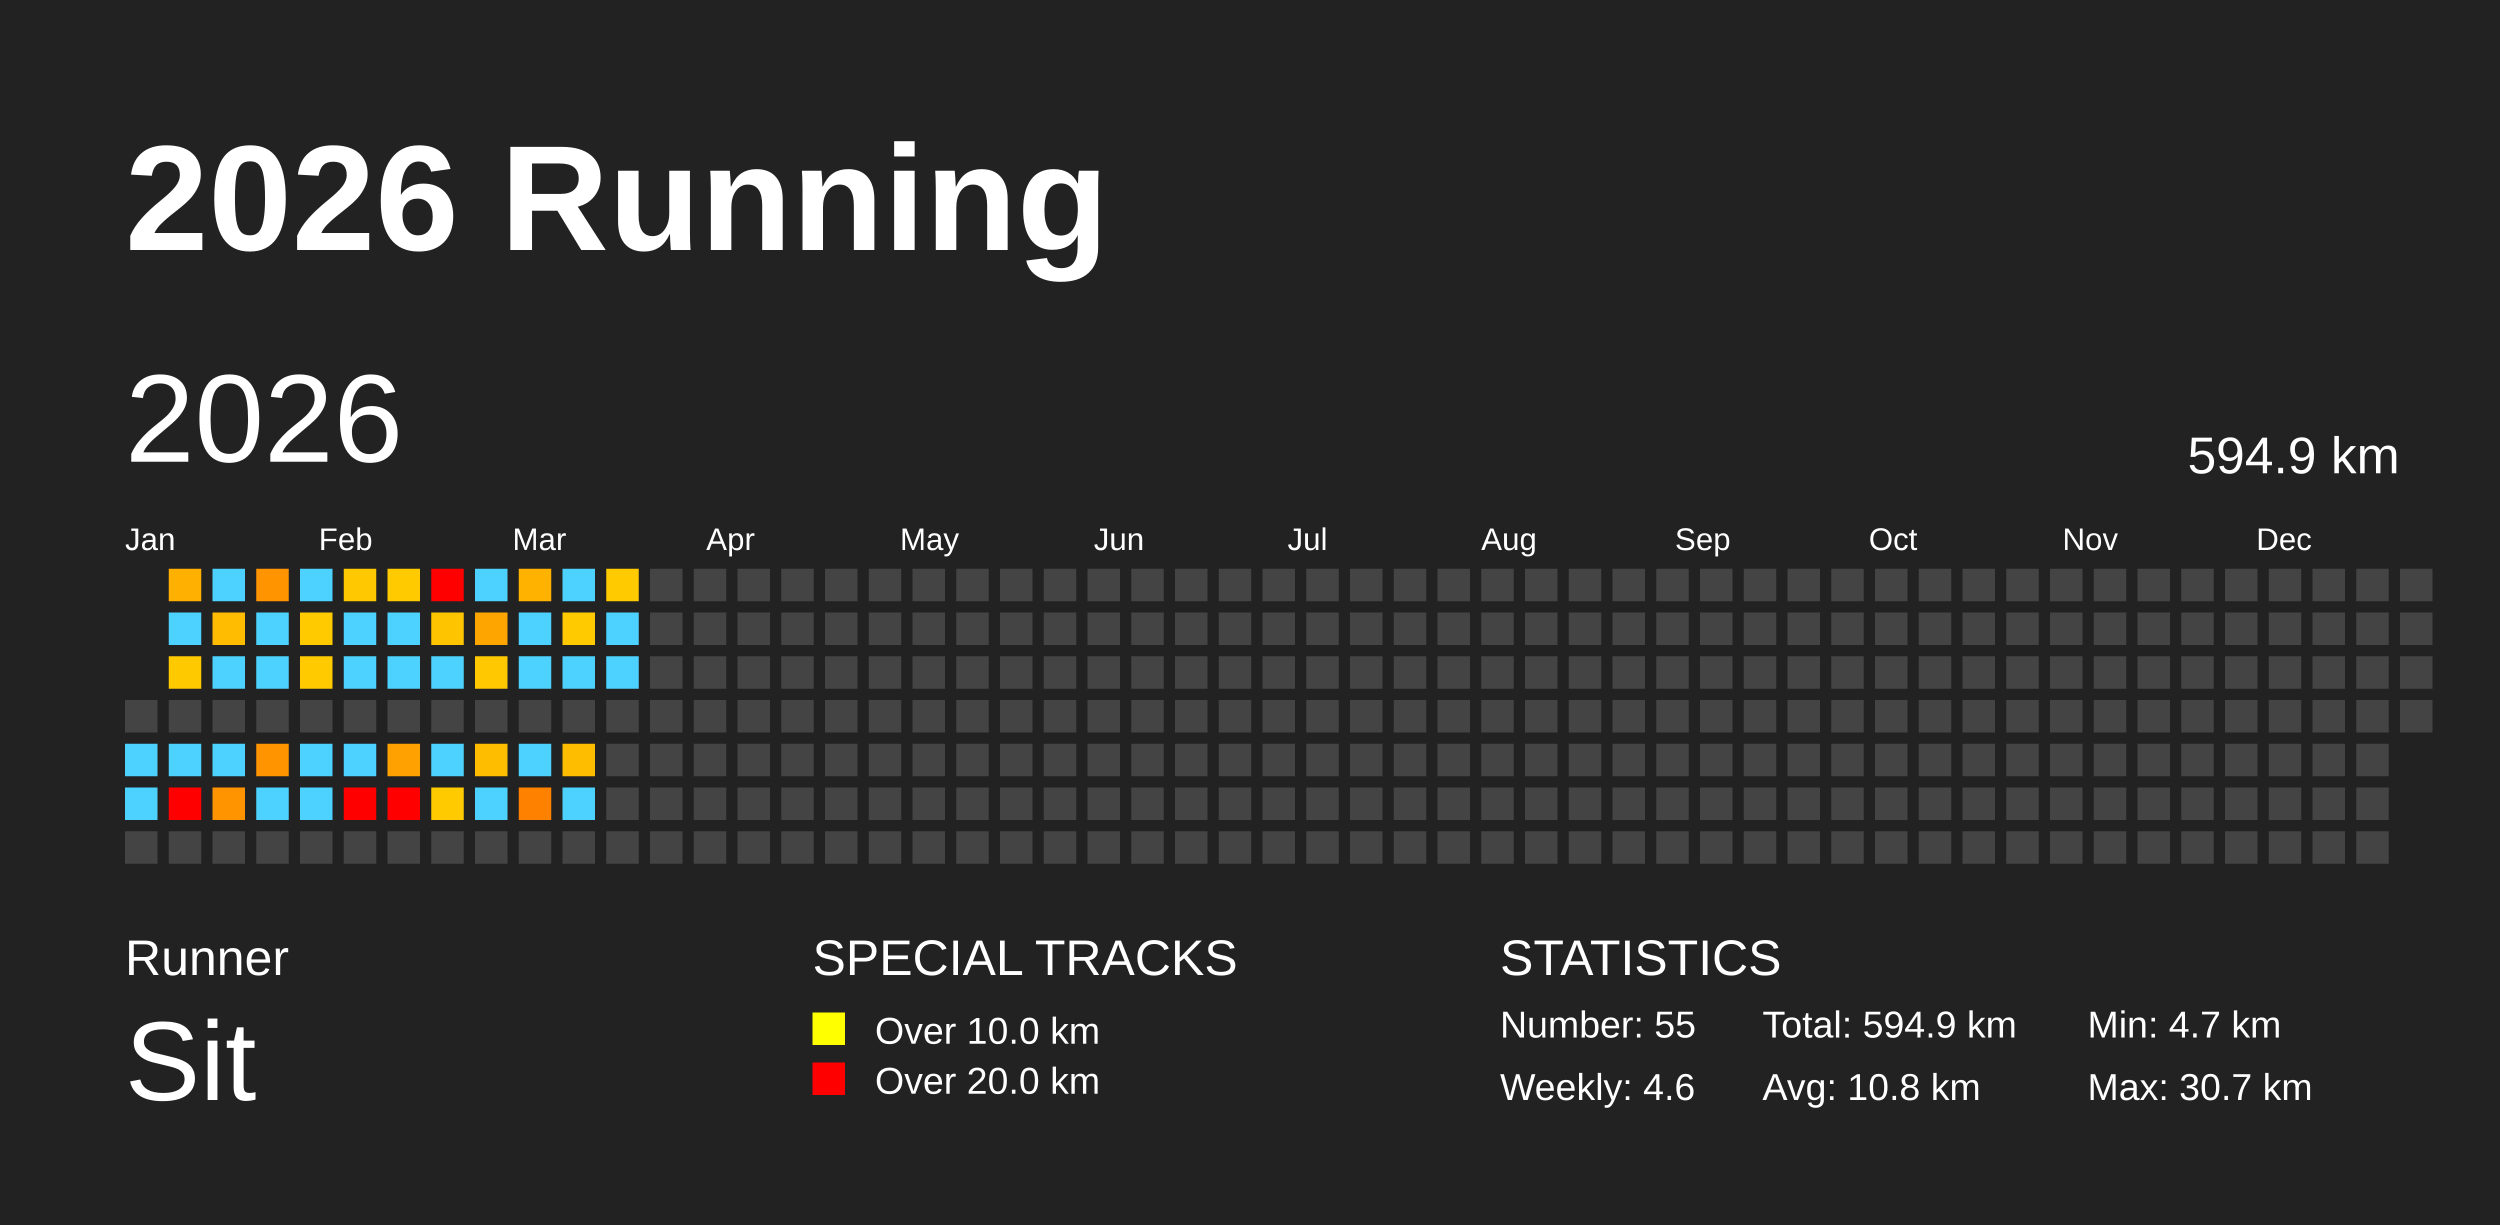
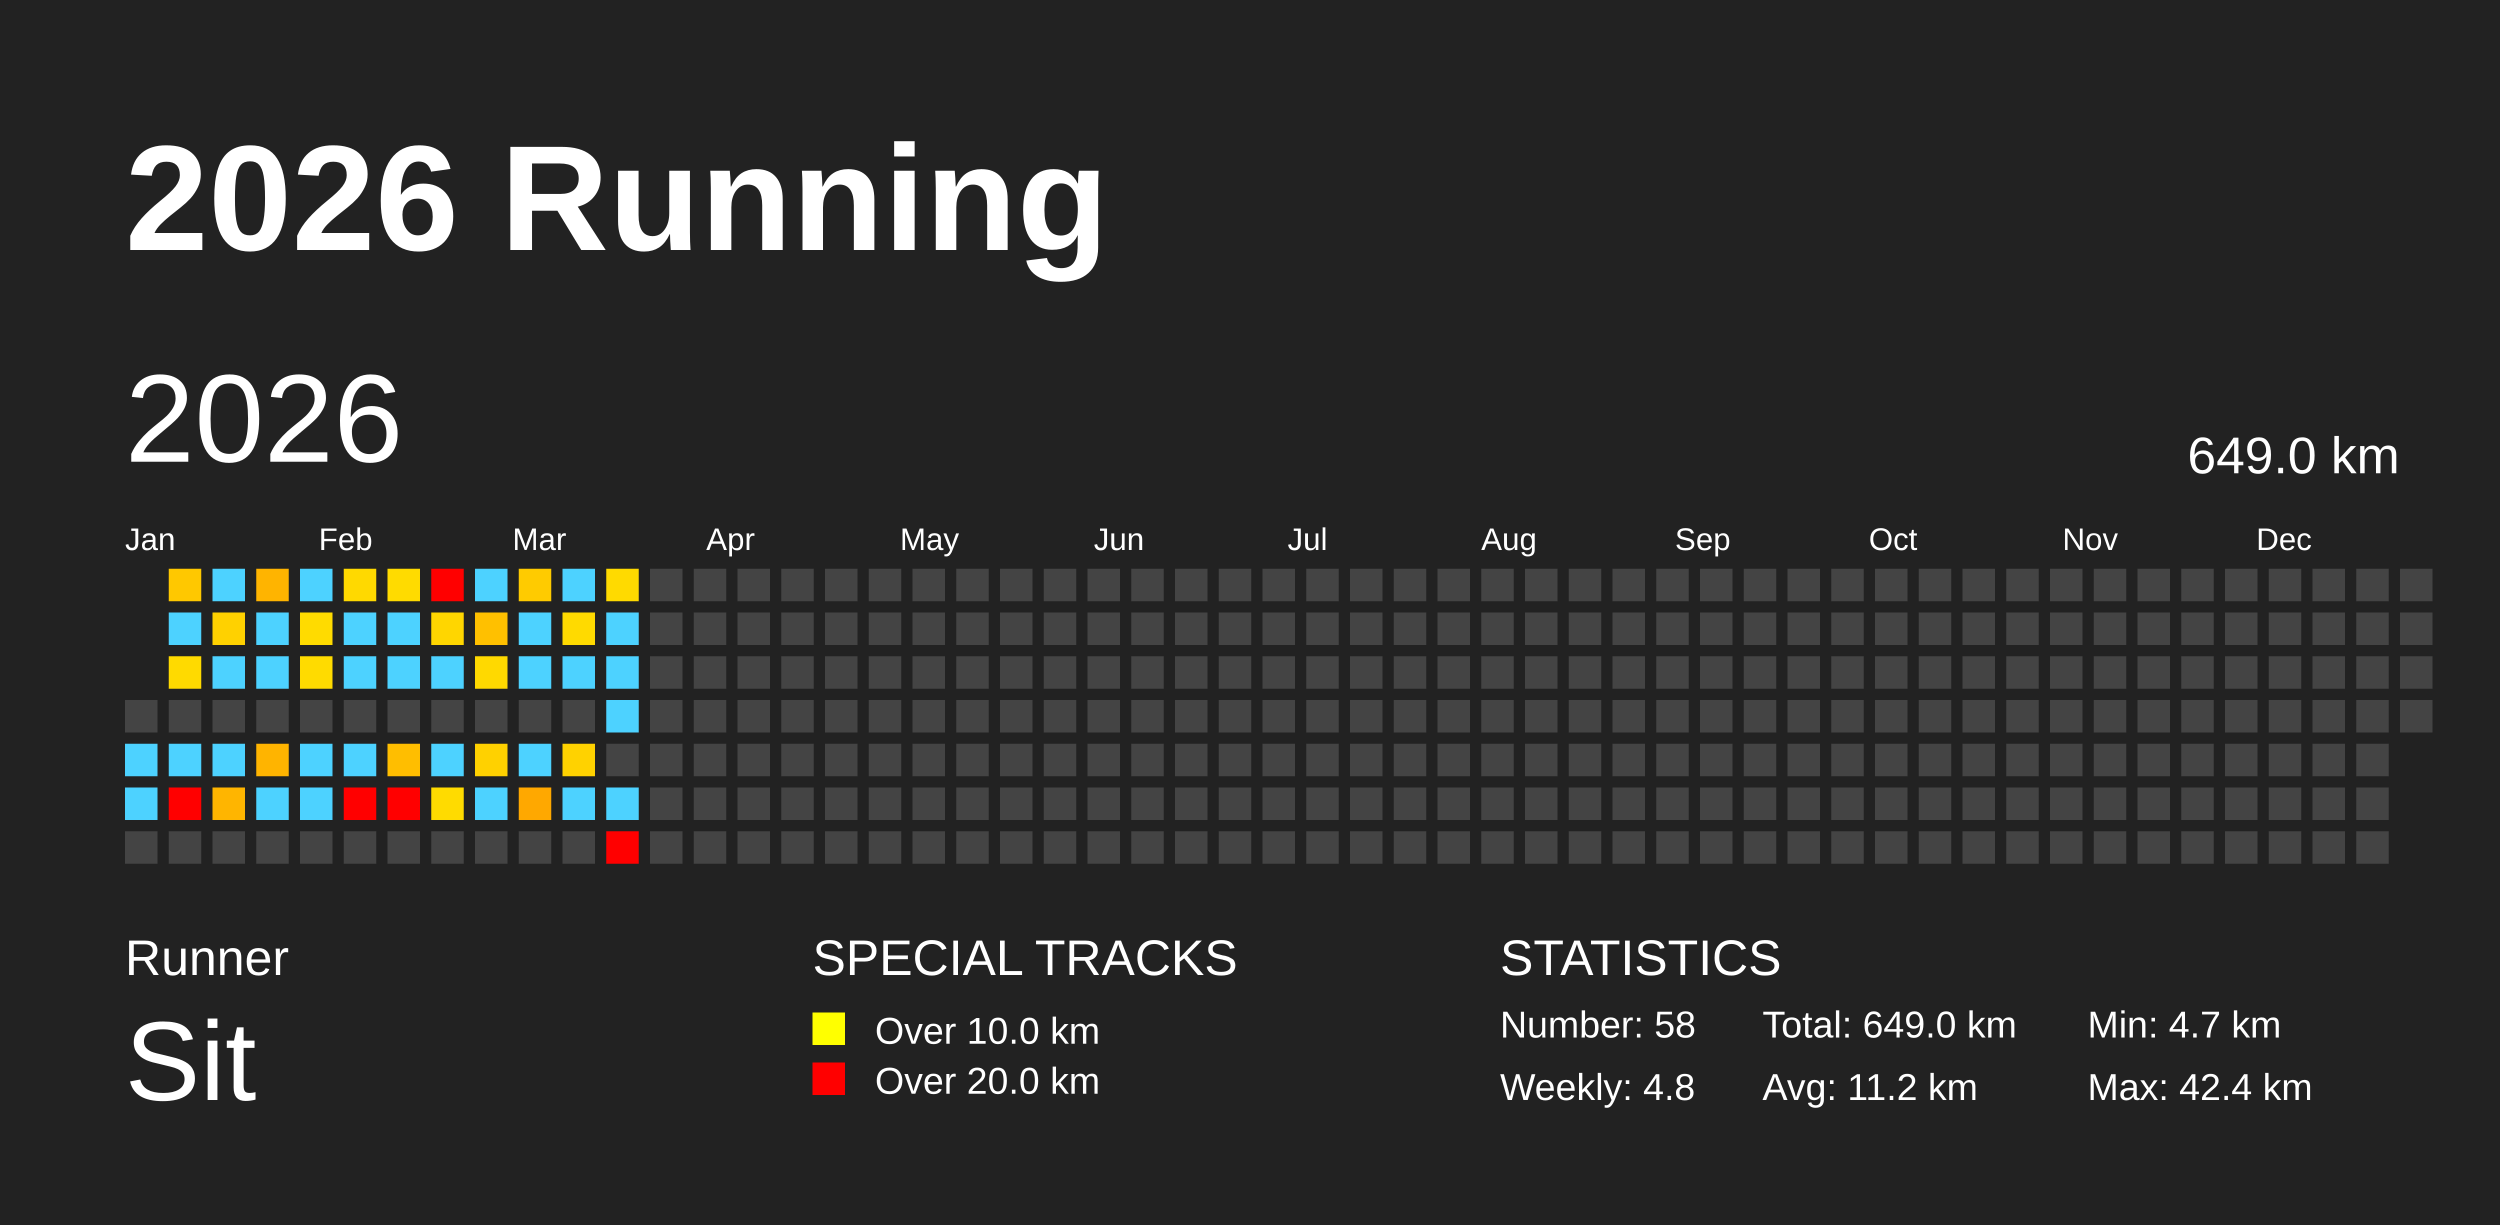
<svg xmlns="http://www.w3.org/2000/svg" baseProfile="full" height="98mm" version="1.1" viewBox="0,0,200,98" width="200mm">
  <defs />
  <rect fill="#222222" height="98" width="200" x="0" y="0" />
  <text fill="#FFFFFF" style="font-size:12px; font-family:Arial; font-weight:bold;" x="10" y="20">2026 Running</text>
  <text fill="#FFFFFF" style="font-size:4px; font-family:Arial" x="10" y="78">Runner</text>
  <text fill="#FFFFFF" style="font-size:9px; font-family:Arial" x="10" y="88">Sit</text>
  <text fill="#FFFFFF" style="font-size:4px; font-family:Arial" x="65" y="78">SPECIAL TRACKS</text>
  <rect fill="yellow" height="2.6" width="2.6" x="65" y="81" />
  <text fill="#FFFFFF" style="font-size:3px; font-family:Arial" x="70" y="83.5">Over 10.0 km</text>
  <rect fill="red" height="2.6" width="2.6" x="65" y="85" />
  <text fill="#FFFFFF" style="font-size:3px; font-family:Arial" x="70" y="87.5">Over 20.0 km</text>
  <text fill="#FFFFFF" style="font-size:4px; font-family:Arial" x="120" y="78">STATISTICS</text>
-   <text fill="#FFFFFF" style="font-size:3px; font-family:Arial" x="120" y="83">Number: 55</text>
-   <text fill="#FFFFFF" style="font-size:3px; font-family:Arial" x="120" y="88">Weekly: 4.6</text>
-   <text fill="#FFFFFF" style="font-size:3px; font-family:Arial" x="141" y="83">Total: 594.9 km</text>
-   <text fill="#FFFFFF" style="font-size:3px; font-family:Arial" x="141" y="88">Avg: 10.8 km</text>
+   <text fill="#FFFFFF" style="font-size:3px; font-family:Arial" x="120" y="83">Number: 58</text>
+   <text fill="#FFFFFF" style="font-size:3px; font-family:Arial" x="120" y="88">Weekly: 4.8</text>
+   <text fill="#FFFFFF" style="font-size:3px; font-family:Arial" x="141" y="83">Total: 649.0 km</text>
+   <text fill="#FFFFFF" style="font-size:3px; font-family:Arial" x="141" y="88">Avg: 11.2 km</text>
  <text fill="#FFFFFF" style="font-size:3px; font-family:Arial" x="167" y="83">Min: 4.7 km</text>
-   <text fill="#FFFFFF" style="font-size:3px; font-family:Arial" x="167" y="88">Max: 30.7 km</text>
+   <text fill="#FFFFFF" style="font-size:3px; font-family:Arial" x="167" y="88">Max: 42.4 km</text>
  <text dominant-baseline="hanging" fill="#FFFFFF" style="font-size:10.0px; font-family:Arial;" x="10" y="30">2026</text>
-   <text dominant-baseline="hanging" fill="#FFFFFF" style="font-size:4.125px; font-family:Arial;" x="175" y="35">594.9 km</text>
+   <text dominant-baseline="hanging" fill="#FFFFFF" style="font-size:4.125px; font-family:Arial;" x="175" y="35">649.0 km</text>
  <text fill="#FFFFFF" style="font-size:2.5px; font-family:Arial" x="10.0" y="44">Jan</text>
  <text fill="#FFFFFF" style="font-size:2.5px; font-family:Arial" x="25.5" y="44">Feb</text>
  <text fill="#FFFFFF" style="font-size:2.5px; font-family:Arial" x="41.0" y="44">Mar</text>
  <text fill="#FFFFFF" style="font-size:2.5px; font-family:Arial" x="56.5" y="44">Apr</text>
  <text fill="#FFFFFF" style="font-size:2.5px; font-family:Arial" x="72.0" y="44">May</text>
  <text fill="#FFFFFF" style="font-size:2.5px; font-family:Arial" x="87.5" y="44">Jun</text>
  <text fill="#FFFFFF" style="font-size:2.5px; font-family:Arial" x="103.0" y="44">Jul</text>
  <text fill="#FFFFFF" style="font-size:2.5px; font-family:Arial" x="118.5" y="44">Aug</text>
  <text fill="#FFFFFF" style="font-size:2.5px; font-family:Arial" x="134.0" y="44">Sep</text>
  <text fill="#FFFFFF" style="font-size:2.5px; font-family:Arial" x="149.5" y="44">Oct</text>
  <text fill="#FFFFFF" style="font-size:2.5px; font-family:Arial" x="165.0" y="44">Nov</text>
  <text fill="#FFFFFF" style="font-size:2.5px; font-family:Arial" x="180.5" y="44">Dec</text>
  <rect fill="#444444" height="2.6" width="2.6" x="10.0" y="56.0" />
  <rect fill="#4dd2ff" height="2.6" width="2.6" x="10.0" y="59.5" />
  <rect fill="#4dd2ff" height="2.6" width="2.6" x="10.0" y="63.0" />
  <rect fill="#444444" height="2.6" width="2.6" x="10.0" y="66.5" />
-   <rect fill="#ffb000" height="2.6" width="2.6" x="13.5" y="45.5" />
+   <rect fill="#ffc800" height="2.6" width="2.6" x="13.5" y="45.5" />
  <rect fill="#4dd2ff" height="2.6" width="2.6" x="13.5" y="49.0" />
-   <rect fill="#ffc900" height="2.6" width="2.6" x="13.5" y="52.5" />
+   <rect fill="#ffda00" height="2.6" width="2.6" x="13.5" y="52.5" />
  <rect fill="#444444" height="2.6" width="2.6" x="13.5" y="56.0" />
  <rect fill="#4dd2ff" height="2.6" width="2.6" x="13.5" y="59.5" />
  <rect fill="red" height="2.6" width="2.6" x="13.5" y="63.0" />
  <rect fill="#444444" height="2.6" width="2.6" x="13.5" y="66.5" />
  <rect fill="#4dd2ff" height="2.6" width="2.6" x="17.0" y="45.5" />
-   <rect fill="#ffbc00" height="2.6" width="2.6" x="17.0" y="49.0" />
+   <rect fill="#ffd100" height="2.6" width="2.6" x="17.0" y="49.0" />
  <rect fill="#4dd2ff" height="2.6" width="2.6" x="17.0" y="52.5" />
  <rect fill="#444444" height="2.6" width="2.6" x="17.0" y="56.0" />
  <rect fill="#4dd2ff" height="2.6" width="2.6" x="17.0" y="59.5" />
-   <rect fill="#ff9400" height="2.6" width="2.6" x="17.0" y="63.0" />
+   <rect fill="#ffb500" height="2.6" width="2.6" x="17.0" y="63.0" />
  <rect fill="#444444" height="2.6" width="2.6" x="17.0" y="66.5" />
-   <rect fill="#ff9300" height="2.6" width="2.6" x="20.5" y="45.5" />
+   <rect fill="#ffb400" height="2.6" width="2.6" x="20.5" y="45.5" />
  <rect fill="#4dd2ff" height="2.6" width="2.6" x="20.5" y="49.0" />
  <rect fill="#4dd2ff" height="2.6" width="2.6" x="20.5" y="52.5" />
  <rect fill="#444444" height="2.6" width="2.6" x="20.5" y="56.0" />
-   <rect fill="#ff9300" height="2.6" width="2.6" x="20.5" y="59.5" />
+   <rect fill="#ffb400" height="2.6" width="2.6" x="20.5" y="59.5" />
  <rect fill="#4dd2ff" height="2.6" width="2.6" x="20.5" y="63.0" />
  <rect fill="#444444" height="2.6" width="2.6" x="20.5" y="66.5" />
  <rect fill="#4dd2ff" height="2.6" width="2.6" x="24.0" y="45.5" />
-   <rect fill="#ffca00" height="2.6" width="2.6" x="24.0" y="49.0" />
-   <rect fill="#ffcb00" height="2.6" width="2.6" x="24.0" y="52.5" />
+   <rect fill="#ffdb00" height="2.6" width="2.6" x="24.0" y="49.0" />
+   <rect fill="#ffdb00" height="2.6" width="2.6" x="24.0" y="52.5" />
  <rect fill="#444444" height="2.6" width="2.6" x="24.0" y="56.0" />
  <rect fill="#4dd2ff" height="2.6" width="2.6" x="24.0" y="59.5" />
  <rect fill="#4dd2ff" height="2.6" width="2.6" x="24.0" y="63.0" />
  <rect fill="#444444" height="2.6" width="2.6" x="24.0" y="66.5" />
-   <rect fill="#ffc800" height="2.6" width="2.6" x="27.5" y="45.5" />
+   <rect fill="#ffd900" height="2.6" width="2.6" x="27.5" y="45.5" />
  <rect fill="#4dd2ff" height="2.6" width="2.6" x="27.5" y="49.0" />
  <rect fill="#4dd2ff" height="2.6" width="2.6" x="27.5" y="52.5" />
  <rect fill="#444444" height="2.6" width="2.6" x="27.5" y="56.0" />
  <rect fill="#4dd2ff" height="2.6" width="2.6" x="27.5" y="59.5" />
  <rect fill="red" height="2.6" width="2.6" x="27.5" y="63.0" />
  <rect fill="#444444" height="2.6" width="2.6" x="27.5" y="66.5" />
-   <rect fill="#ffcb00" height="2.6" width="2.6" x="31.0" y="45.5" />
+   <rect fill="#ffdb00" height="2.6" width="2.6" x="31.0" y="45.5" />
  <rect fill="#4dd2ff" height="2.6" width="2.6" x="31.0" y="49.0" />
  <rect fill="#4dd2ff" height="2.6" width="2.6" x="31.0" y="52.5" />
  <rect fill="#444444" height="2.6" width="2.6" x="31.0" y="56.0" />
-   <rect fill="#ffa100" height="2.6" width="2.6" x="31.0" y="59.5" />
+   <rect fill="#ffbe00" height="2.6" width="2.6" x="31.0" y="59.5" />
  <rect fill="red" height="2.6" width="2.6" x="31.0" y="63.0" />
  <rect fill="#444444" height="2.6" width="2.6" x="31.0" y="66.5" />
  <rect fill="red" height="2.6" width="2.6" x="34.5" y="45.5" />
-   <rect fill="#ffc400" height="2.6" width="2.6" x="34.5" y="49.0" />
+   <rect fill="#ffd600" height="2.6" width="2.6" x="34.5" y="49.0" />
  <rect fill="#4dd2ff" height="2.6" width="2.6" x="34.5" y="52.5" />
  <rect fill="#444444" height="2.6" width="2.6" x="34.5" y="56.0" />
  <rect fill="#4dd2ff" height="2.6" width="2.6" x="34.5" y="59.5" />
-   <rect fill="#ffcb00" height="2.6" width="2.6" x="34.5" y="63.0" />
+   <rect fill="#ffdb00" height="2.6" width="2.6" x="34.5" y="63.0" />
  <rect fill="#444444" height="2.6" width="2.6" x="34.5" y="66.5" />
  <rect fill="#4dd2ff" height="2.6" width="2.6" x="38.0" y="45.5" />
-   <rect fill="#ffa500" height="2.6" width="2.6" x="38.0" y="49.0" />
-   <rect fill="#ffc800" height="2.6" width="2.6" x="38.0" y="52.5" />
+   <rect fill="#ffc000" height="2.6" width="2.6" x="38.0" y="49.0" />
+   <rect fill="#ffd900" height="2.6" width="2.6" x="38.0" y="52.5" />
  <rect fill="#444444" height="2.6" width="2.6" x="38.0" y="56.0" />
-   <rect fill="#ffbd00" height="2.6" width="2.6" x="38.0" y="59.5" />
+   <rect fill="#ffd100" height="2.6" width="2.6" x="38.0" y="59.5" />
  <rect fill="#4dd2ff" height="2.6" width="2.6" x="38.0" y="63.0" />
  <rect fill="#444444" height="2.6" width="2.6" x="38.0" y="66.5" />
-   <rect fill="#ffb300" height="2.6" width="2.6" x="41.5" y="45.5" />
+   <rect fill="#ffcb00" height="2.6" width="2.6" x="41.5" y="45.5" />
  <rect fill="#4dd2ff" height="2.6" width="2.6" x="41.5" y="49.0" />
  <rect fill="#4dd2ff" height="2.6" width="2.6" x="41.5" y="52.5" />
  <rect fill="#444444" height="2.6" width="2.6" x="41.5" y="56.0" />
  <rect fill="#4dd2ff" height="2.6" width="2.6" x="41.5" y="59.5" />
-   <rect fill="#ff8100" height="2.6" width="2.6" x="41.5" y="63.0" />
+   <rect fill="#ffa800" height="2.6" width="2.6" x="41.5" y="63.0" />
  <rect fill="#444444" height="2.6" width="2.6" x="41.5" y="66.5" />
  <rect fill="#4dd2ff" height="2.6" width="2.6" x="45.0" y="45.5" />
-   <rect fill="#ffca00" height="2.6" width="2.6" x="45.0" y="49.0" />
+   <rect fill="#ffda00" height="2.6" width="2.6" x="45.0" y="49.0" />
  <rect fill="#4dd2ff" height="2.6" width="2.6" x="45.0" y="52.5" />
  <rect fill="#444444" height="2.6" width="2.6" x="45.0" y="56.0" />
-   <rect fill="#ffbd00" height="2.6" width="2.6" x="45.0" y="59.5" />
+   <rect fill="#ffd200" height="2.6" width="2.6" x="45.0" y="59.5" />
  <rect fill="#4dd2ff" height="2.6" width="2.6" x="45.0" y="63.0" />
  <rect fill="#444444" height="2.6" width="2.6" x="45.0" y="66.5" />
-   <rect fill="#ffca00" height="2.6" width="2.6" x="48.5" y="45.5" />
+   <rect fill="#ffda00" height="2.6" width="2.6" x="48.5" y="45.5" />
  <rect fill="#4dd2ff" height="2.6" width="2.6" x="48.5" y="49.0" />
  <rect fill="#4dd2ff" height="2.6" width="2.6" x="48.5" y="52.5" />
-   <rect fill="#444444" height="2.6" width="2.6" x="48.5" y="56.0" />
+   <rect fill="#4dd2ff" height="2.6" width="2.6" x="48.5" y="56.0" />
  <rect fill="#444444" height="2.6" width="2.6" x="48.5" y="59.5" />
-   <rect fill="#444444" height="2.6" width="2.6" x="48.5" y="63.0" />
-   <rect fill="#444444" height="2.6" width="2.6" x="48.5" y="66.5" />
+   <rect fill="#4dd2ff" height="2.6" width="2.6" x="48.5" y="63.0" />
+   <rect fill="red" height="2.6" width="2.6" x="48.5" y="66.5" />
  <rect fill="#444444" height="2.6" width="2.6" x="52.0" y="45.5" />
  <rect fill="#444444" height="2.6" width="2.6" x="52.0" y="49.0" />
  <rect fill="#444444" height="2.6" width="2.6" x="52.0" y="52.5" />
  <rect fill="#444444" height="2.6" width="2.6" x="52.0" y="56.0" />
  <rect fill="#444444" height="2.6" width="2.6" x="52.0" y="59.5" />
  <rect fill="#444444" height="2.6" width="2.6" x="52.0" y="63.0" />
  <rect fill="#444444" height="2.6" width="2.6" x="52.0" y="66.5" />
  <rect fill="#444444" height="2.6" width="2.6" x="55.5" y="45.5" />
  <rect fill="#444444" height="2.6" width="2.6" x="55.5" y="49.0" />
  <rect fill="#444444" height="2.6" width="2.6" x="55.5" y="52.5" />
  <rect fill="#444444" height="2.6" width="2.6" x="55.5" y="56.0" />
  <rect fill="#444444" height="2.6" width="2.6" x="55.5" y="59.5" />
  <rect fill="#444444" height="2.6" width="2.6" x="55.5" y="63.0" />
  <rect fill="#444444" height="2.6" width="2.6" x="55.5" y="66.5" />
  <rect fill="#444444" height="2.6" width="2.6" x="59.0" y="45.5" />
  <rect fill="#444444" height="2.6" width="2.6" x="59.0" y="49.0" />
  <rect fill="#444444" height="2.6" width="2.6" x="59.0" y="52.5" />
  <rect fill="#444444" height="2.6" width="2.6" x="59.0" y="56.0" />
  <rect fill="#444444" height="2.6" width="2.6" x="59.0" y="59.5" />
  <rect fill="#444444" height="2.6" width="2.6" x="59.0" y="63.0" />
  <rect fill="#444444" height="2.6" width="2.6" x="59.0" y="66.5" />
  <rect fill="#444444" height="2.6" width="2.6" x="62.5" y="45.5" />
  <rect fill="#444444" height="2.6" width="2.6" x="62.5" y="49.0" />
  <rect fill="#444444" height="2.6" width="2.6" x="62.5" y="52.5" />
  <rect fill="#444444" height="2.6" width="2.6" x="62.5" y="56.0" />
  <rect fill="#444444" height="2.6" width="2.6" x="62.5" y="59.5" />
  <rect fill="#444444" height="2.6" width="2.6" x="62.5" y="63.0" />
  <rect fill="#444444" height="2.6" width="2.6" x="62.5" y="66.5" />
  <rect fill="#444444" height="2.6" width="2.6" x="66.0" y="45.5" />
  <rect fill="#444444" height="2.6" width="2.6" x="66.0" y="49.0" />
  <rect fill="#444444" height="2.6" width="2.6" x="66.0" y="52.5" />
  <rect fill="#444444" height="2.6" width="2.6" x="66.0" y="56.0" />
  <rect fill="#444444" height="2.6" width="2.6" x="66.0" y="59.5" />
  <rect fill="#444444" height="2.6" width="2.6" x="66.0" y="63.0" />
  <rect fill="#444444" height="2.6" width="2.6" x="66.0" y="66.5" />
  <rect fill="#444444" height="2.6" width="2.6" x="69.5" y="45.5" />
  <rect fill="#444444" height="2.6" width="2.6" x="69.5" y="49.0" />
  <rect fill="#444444" height="2.6" width="2.6" x="69.5" y="52.5" />
  <rect fill="#444444" height="2.6" width="2.6" x="69.5" y="56.0" />
  <rect fill="#444444" height="2.6" width="2.6" x="69.5" y="59.5" />
  <rect fill="#444444" height="2.6" width="2.6" x="69.5" y="63.0" />
  <rect fill="#444444" height="2.6" width="2.6" x="69.5" y="66.5" />
  <rect fill="#444444" height="2.6" width="2.6" x="73.0" y="45.5" />
  <rect fill="#444444" height="2.6" width="2.6" x="73.0" y="49.0" />
  <rect fill="#444444" height="2.6" width="2.6" x="73.0" y="52.5" />
  <rect fill="#444444" height="2.6" width="2.6" x="73.0" y="56.0" />
  <rect fill="#444444" height="2.6" width="2.6" x="73.0" y="59.5" />
  <rect fill="#444444" height="2.6" width="2.6" x="73.0" y="63.0" />
  <rect fill="#444444" height="2.6" width="2.6" x="73.0" y="66.5" />
  <rect fill="#444444" height="2.6" width="2.6" x="76.5" y="45.5" />
  <rect fill="#444444" height="2.6" width="2.6" x="76.5" y="49.0" />
  <rect fill="#444444" height="2.6" width="2.6" x="76.5" y="52.5" />
  <rect fill="#444444" height="2.6" width="2.6" x="76.5" y="56.0" />
  <rect fill="#444444" height="2.6" width="2.6" x="76.5" y="59.5" />
  <rect fill="#444444" height="2.6" width="2.6" x="76.5" y="63.0" />
  <rect fill="#444444" height="2.6" width="2.6" x="76.5" y="66.5" />
  <rect fill="#444444" height="2.6" width="2.6" x="80.0" y="45.5" />
  <rect fill="#444444" height="2.6" width="2.6" x="80.0" y="49.0" />
  <rect fill="#444444" height="2.6" width="2.6" x="80.0" y="52.5" />
  <rect fill="#444444" height="2.6" width="2.6" x="80.0" y="56.0" />
  <rect fill="#444444" height="2.6" width="2.6" x="80.0" y="59.5" />
  <rect fill="#444444" height="2.6" width="2.6" x="80.0" y="63.0" />
  <rect fill="#444444" height="2.6" width="2.6" x="80.0" y="66.5" />
  <rect fill="#444444" height="2.6" width="2.6" x="83.5" y="45.5" />
  <rect fill="#444444" height="2.6" width="2.6" x="83.5" y="49.0" />
  <rect fill="#444444" height="2.6" width="2.6" x="83.5" y="52.5" />
  <rect fill="#444444" height="2.6" width="2.6" x="83.5" y="56.0" />
  <rect fill="#444444" height="2.6" width="2.6" x="83.5" y="59.5" />
  <rect fill="#444444" height="2.6" width="2.6" x="83.5" y="63.0" />
  <rect fill="#444444" height="2.6" width="2.6" x="83.5" y="66.5" />
  <rect fill="#444444" height="2.6" width="2.6" x="87.0" y="45.5" />
  <rect fill="#444444" height="2.6" width="2.6" x="87.0" y="49.0" />
  <rect fill="#444444" height="2.6" width="2.6" x="87.0" y="52.5" />
  <rect fill="#444444" height="2.6" width="2.6" x="87.0" y="56.0" />
  <rect fill="#444444" height="2.6" width="2.6" x="87.0" y="59.5" />
  <rect fill="#444444" height="2.6" width="2.6" x="87.0" y="63.0" />
  <rect fill="#444444" height="2.6" width="2.6" x="87.0" y="66.5" />
  <rect fill="#444444" height="2.6" width="2.6" x="90.5" y="45.5" />
  <rect fill="#444444" height="2.6" width="2.6" x="90.5" y="49.0" />
  <rect fill="#444444" height="2.6" width="2.6" x="90.5" y="52.5" />
  <rect fill="#444444" height="2.6" width="2.6" x="90.5" y="56.0" />
  <rect fill="#444444" height="2.6" width="2.6" x="90.5" y="59.5" />
  <rect fill="#444444" height="2.6" width="2.6" x="90.5" y="63.0" />
  <rect fill="#444444" height="2.6" width="2.6" x="90.5" y="66.5" />
  <rect fill="#444444" height="2.6" width="2.6" x="94.0" y="45.5" />
  <rect fill="#444444" height="2.6" width="2.6" x="94.0" y="49.0" />
  <rect fill="#444444" height="2.6" width="2.6" x="94.0" y="52.5" />
  <rect fill="#444444" height="2.6" width="2.6" x="94.0" y="56.0" />
  <rect fill="#444444" height="2.6" width="2.6" x="94.0" y="59.5" />
  <rect fill="#444444" height="2.6" width="2.6" x="94.0" y="63.0" />
  <rect fill="#444444" height="2.6" width="2.6" x="94.0" y="66.5" />
  <rect fill="#444444" height="2.6" width="2.6" x="97.5" y="45.5" />
  <rect fill="#444444" height="2.6" width="2.6" x="97.5" y="49.0" />
  <rect fill="#444444" height="2.6" width="2.6" x="97.5" y="52.5" />
  <rect fill="#444444" height="2.6" width="2.6" x="97.5" y="56.0" />
  <rect fill="#444444" height="2.6" width="2.6" x="97.5" y="59.5" />
  <rect fill="#444444" height="2.6" width="2.6" x="97.5" y="63.0" />
  <rect fill="#444444" height="2.6" width="2.6" x="97.5" y="66.5" />
  <rect fill="#444444" height="2.6" width="2.6" x="101.0" y="45.5" />
  <rect fill="#444444" height="2.6" width="2.6" x="101.0" y="49.0" />
  <rect fill="#444444" height="2.6" width="2.6" x="101.0" y="52.5" />
  <rect fill="#444444" height="2.6" width="2.6" x="101.0" y="56.0" />
  <rect fill="#444444" height="2.6" width="2.6" x="101.0" y="59.5" />
  <rect fill="#444444" height="2.6" width="2.6" x="101.0" y="63.0" />
  <rect fill="#444444" height="2.6" width="2.6" x="101.0" y="66.5" />
  <rect fill="#444444" height="2.6" width="2.6" x="104.5" y="45.5" />
  <rect fill="#444444" height="2.6" width="2.6" x="104.5" y="49.0" />
  <rect fill="#444444" height="2.6" width="2.6" x="104.5" y="52.5" />
  <rect fill="#444444" height="2.6" width="2.6" x="104.5" y="56.0" />
  <rect fill="#444444" height="2.6" width="2.6" x="104.5" y="59.5" />
  <rect fill="#444444" height="2.6" width="2.6" x="104.5" y="63.0" />
  <rect fill="#444444" height="2.6" width="2.6" x="104.5" y="66.5" />
  <rect fill="#444444" height="2.6" width="2.6" x="108.0" y="45.5" />
  <rect fill="#444444" height="2.6" width="2.6" x="108.0" y="49.0" />
  <rect fill="#444444" height="2.6" width="2.6" x="108.0" y="52.5" />
  <rect fill="#444444" height="2.6" width="2.6" x="108.0" y="56.0" />
  <rect fill="#444444" height="2.6" width="2.6" x="108.0" y="59.5" />
  <rect fill="#444444" height="2.6" width="2.6" x="108.0" y="63.0" />
  <rect fill="#444444" height="2.6" width="2.6" x="108.0" y="66.5" />
  <rect fill="#444444" height="2.6" width="2.6" x="111.5" y="45.5" />
  <rect fill="#444444" height="2.6" width="2.6" x="111.5" y="49.0" />
  <rect fill="#444444" height="2.6" width="2.6" x="111.5" y="52.5" />
  <rect fill="#444444" height="2.6" width="2.6" x="111.5" y="56.0" />
  <rect fill="#444444" height="2.6" width="2.6" x="111.5" y="59.5" />
  <rect fill="#444444" height="2.6" width="2.6" x="111.5" y="63.0" />
  <rect fill="#444444" height="2.6" width="2.6" x="111.5" y="66.5" />
  <rect fill="#444444" height="2.6" width="2.6" x="115.0" y="45.5" />
  <rect fill="#444444" height="2.6" width="2.6" x="115.0" y="49.0" />
  <rect fill="#444444" height="2.6" width="2.6" x="115.0" y="52.5" />
  <rect fill="#444444" height="2.6" width="2.6" x="115.0" y="56.0" />
  <rect fill="#444444" height="2.6" width="2.6" x="115.0" y="59.5" />
  <rect fill="#444444" height="2.6" width="2.6" x="115.0" y="63.0" />
  <rect fill="#444444" height="2.6" width="2.6" x="115.0" y="66.5" />
  <rect fill="#444444" height="2.6" width="2.6" x="118.5" y="45.5" />
  <rect fill="#444444" height="2.6" width="2.6" x="118.5" y="49.0" />
  <rect fill="#444444" height="2.6" width="2.6" x="118.5" y="52.5" />
  <rect fill="#444444" height="2.6" width="2.6" x="118.5" y="56.0" />
  <rect fill="#444444" height="2.6" width="2.6" x="118.5" y="59.5" />
  <rect fill="#444444" height="2.6" width="2.6" x="118.5" y="63.0" />
  <rect fill="#444444" height="2.6" width="2.6" x="118.5" y="66.5" />
  <rect fill="#444444" height="2.6" width="2.6" x="122.0" y="45.5" />
  <rect fill="#444444" height="2.6" width="2.6" x="122.0" y="49.0" />
  <rect fill="#444444" height="2.6" width="2.6" x="122.0" y="52.5" />
  <rect fill="#444444" height="2.6" width="2.6" x="122.0" y="56.0" />
  <rect fill="#444444" height="2.6" width="2.6" x="122.0" y="59.5" />
  <rect fill="#444444" height="2.6" width="2.6" x="122.0" y="63.0" />
  <rect fill="#444444" height="2.6" width="2.6" x="122.0" y="66.5" />
  <rect fill="#444444" height="2.6" width="2.6" x="125.5" y="45.5" />
  <rect fill="#444444" height="2.6" width="2.6" x="125.5" y="49.0" />
  <rect fill="#444444" height="2.6" width="2.6" x="125.5" y="52.5" />
  <rect fill="#444444" height="2.6" width="2.6" x="125.5" y="56.0" />
  <rect fill="#444444" height="2.6" width="2.6" x="125.5" y="59.5" />
  <rect fill="#444444" height="2.6" width="2.6" x="125.5" y="63.0" />
  <rect fill="#444444" height="2.6" width="2.6" x="125.5" y="66.5" />
  <rect fill="#444444" height="2.6" width="2.6" x="129.0" y="45.5" />
  <rect fill="#444444" height="2.6" width="2.6" x="129.0" y="49.0" />
  <rect fill="#444444" height="2.6" width="2.6" x="129.0" y="52.5" />
  <rect fill="#444444" height="2.6" width="2.6" x="129.0" y="56.0" />
  <rect fill="#444444" height="2.6" width="2.6" x="129.0" y="59.5" />
  <rect fill="#444444" height="2.6" width="2.6" x="129.0" y="63.0" />
  <rect fill="#444444" height="2.6" width="2.6" x="129.0" y="66.5" />
  <rect fill="#444444" height="2.6" width="2.6" x="132.5" y="45.5" />
  <rect fill="#444444" height="2.6" width="2.6" x="132.5" y="49.0" />
  <rect fill="#444444" height="2.6" width="2.6" x="132.5" y="52.5" />
  <rect fill="#444444" height="2.6" width="2.6" x="132.5" y="56.0" />
  <rect fill="#444444" height="2.6" width="2.6" x="132.5" y="59.5" />
  <rect fill="#444444" height="2.6" width="2.6" x="132.5" y="63.0" />
  <rect fill="#444444" height="2.6" width="2.6" x="132.5" y="66.5" />
  <rect fill="#444444" height="2.6" width="2.6" x="136.0" y="45.5" />
  <rect fill="#444444" height="2.6" width="2.6" x="136.0" y="49.0" />
  <rect fill="#444444" height="2.6" width="2.6" x="136.0" y="52.5" />
  <rect fill="#444444" height="2.6" width="2.6" x="136.0" y="56.0" />
  <rect fill="#444444" height="2.6" width="2.6" x="136.0" y="59.5" />
  <rect fill="#444444" height="2.6" width="2.6" x="136.0" y="63.0" />
  <rect fill="#444444" height="2.6" width="2.6" x="136.0" y="66.5" />
  <rect fill="#444444" height="2.6" width="2.6" x="139.5" y="45.5" />
  <rect fill="#444444" height="2.6" width="2.6" x="139.5" y="49.0" />
  <rect fill="#444444" height="2.6" width="2.6" x="139.5" y="52.5" />
  <rect fill="#444444" height="2.6" width="2.6" x="139.5" y="56.0" />
  <rect fill="#444444" height="2.6" width="2.6" x="139.5" y="59.5" />
  <rect fill="#444444" height="2.6" width="2.6" x="139.5" y="63.0" />
  <rect fill="#444444" height="2.6" width="2.6" x="139.5" y="66.5" />
  <rect fill="#444444" height="2.6" width="2.6" x="143.0" y="45.5" />
  <rect fill="#444444" height="2.6" width="2.6" x="143.0" y="49.0" />
  <rect fill="#444444" height="2.6" width="2.6" x="143.0" y="52.5" />
  <rect fill="#444444" height="2.6" width="2.6" x="143.0" y="56.0" />
  <rect fill="#444444" height="2.6" width="2.6" x="143.0" y="59.5" />
  <rect fill="#444444" height="2.6" width="2.6" x="143.0" y="63.0" />
  <rect fill="#444444" height="2.6" width="2.6" x="143.0" y="66.5" />
  <rect fill="#444444" height="2.6" width="2.6" x="146.5" y="45.5" />
  <rect fill="#444444" height="2.6" width="2.6" x="146.5" y="49.0" />
  <rect fill="#444444" height="2.6" width="2.6" x="146.5" y="52.5" />
  <rect fill="#444444" height="2.6" width="2.6" x="146.5" y="56.0" />
  <rect fill="#444444" height="2.6" width="2.6" x="146.5" y="59.5" />
  <rect fill="#444444" height="2.6" width="2.6" x="146.5" y="63.0" />
  <rect fill="#444444" height="2.6" width="2.6" x="146.5" y="66.5" />
  <rect fill="#444444" height="2.6" width="2.6" x="150.0" y="45.5" />
  <rect fill="#444444" height="2.6" width="2.6" x="150.0" y="49.0" />
  <rect fill="#444444" height="2.6" width="2.6" x="150.0" y="52.5" />
  <rect fill="#444444" height="2.6" width="2.6" x="150.0" y="56.0" />
  <rect fill="#444444" height="2.6" width="2.6" x="150.0" y="59.5" />
  <rect fill="#444444" height="2.6" width="2.6" x="150.0" y="63.0" />
  <rect fill="#444444" height="2.6" width="2.6" x="150.0" y="66.5" />
  <rect fill="#444444" height="2.6" width="2.6" x="153.5" y="45.5" />
  <rect fill="#444444" height="2.6" width="2.6" x="153.5" y="49.0" />
  <rect fill="#444444" height="2.6" width="2.6" x="153.5" y="52.5" />
  <rect fill="#444444" height="2.6" width="2.6" x="153.5" y="56.0" />
  <rect fill="#444444" height="2.6" width="2.6" x="153.5" y="59.5" />
  <rect fill="#444444" height="2.6" width="2.6" x="153.5" y="63.0" />
  <rect fill="#444444" height="2.6" width="2.6" x="153.5" y="66.5" />
  <rect fill="#444444" height="2.6" width="2.6" x="157.0" y="45.5" />
  <rect fill="#444444" height="2.6" width="2.6" x="157.0" y="49.0" />
  <rect fill="#444444" height="2.6" width="2.6" x="157.0" y="52.5" />
  <rect fill="#444444" height="2.6" width="2.6" x="157.0" y="56.0" />
  <rect fill="#444444" height="2.6" width="2.6" x="157.0" y="59.5" />
  <rect fill="#444444" height="2.6" width="2.6" x="157.0" y="63.0" />
  <rect fill="#444444" height="2.6" width="2.6" x="157.0" y="66.5" />
  <rect fill="#444444" height="2.6" width="2.6" x="160.5" y="45.5" />
  <rect fill="#444444" height="2.6" width="2.6" x="160.5" y="49.0" />
  <rect fill="#444444" height="2.6" width="2.6" x="160.5" y="52.5" />
  <rect fill="#444444" height="2.6" width="2.6" x="160.5" y="56.0" />
  <rect fill="#444444" height="2.6" width="2.6" x="160.5" y="59.5" />
  <rect fill="#444444" height="2.6" width="2.6" x="160.5" y="63.0" />
  <rect fill="#444444" height="2.6" width="2.6" x="160.5" y="66.5" />
  <rect fill="#444444" height="2.6" width="2.6" x="164.0" y="45.5" />
  <rect fill="#444444" height="2.6" width="2.6" x="164.0" y="49.0" />
  <rect fill="#444444" height="2.6" width="2.6" x="164.0" y="52.5" />
  <rect fill="#444444" height="2.6" width="2.6" x="164.0" y="56.0" />
  <rect fill="#444444" height="2.6" width="2.6" x="164.0" y="59.5" />
  <rect fill="#444444" height="2.6" width="2.6" x="164.0" y="63.0" />
  <rect fill="#444444" height="2.6" width="2.6" x="164.0" y="66.5" />
  <rect fill="#444444" height="2.6" width="2.6" x="167.5" y="45.5" />
  <rect fill="#444444" height="2.6" width="2.6" x="167.5" y="49.0" />
  <rect fill="#444444" height="2.6" width="2.6" x="167.5" y="52.5" />
  <rect fill="#444444" height="2.6" width="2.6" x="167.5" y="56.0" />
  <rect fill="#444444" height="2.6" width="2.6" x="167.5" y="59.5" />
  <rect fill="#444444" height="2.6" width="2.6" x="167.5" y="63.0" />
  <rect fill="#444444" height="2.6" width="2.6" x="167.5" y="66.5" />
  <rect fill="#444444" height="2.6" width="2.6" x="171.0" y="45.5" />
  <rect fill="#444444" height="2.6" width="2.6" x="171.0" y="49.0" />
  <rect fill="#444444" height="2.6" width="2.6" x="171.0" y="52.5" />
  <rect fill="#444444" height="2.6" width="2.6" x="171.0" y="56.0" />
  <rect fill="#444444" height="2.6" width="2.6" x="171.0" y="59.5" />
  <rect fill="#444444" height="2.6" width="2.6" x="171.0" y="63.0" />
  <rect fill="#444444" height="2.6" width="2.6" x="171.0" y="66.5" />
  <rect fill="#444444" height="2.6" width="2.6" x="174.5" y="45.5" />
  <rect fill="#444444" height="2.6" width="2.6" x="174.5" y="49.0" />
  <rect fill="#444444" height="2.6" width="2.6" x="174.5" y="52.5" />
  <rect fill="#444444" height="2.6" width="2.6" x="174.5" y="56.0" />
  <rect fill="#444444" height="2.6" width="2.6" x="174.5" y="59.5" />
  <rect fill="#444444" height="2.6" width="2.6" x="174.5" y="63.0" />
  <rect fill="#444444" height="2.6" width="2.6" x="174.5" y="66.5" />
  <rect fill="#444444" height="2.6" width="2.6" x="178.0" y="45.5" />
  <rect fill="#444444" height="2.6" width="2.6" x="178.0" y="49.0" />
  <rect fill="#444444" height="2.6" width="2.6" x="178.0" y="52.5" />
  <rect fill="#444444" height="2.6" width="2.6" x="178.0" y="56.0" />
  <rect fill="#444444" height="2.6" width="2.6" x="178.0" y="59.5" />
  <rect fill="#444444" height="2.6" width="2.6" x="178.0" y="63.0" />
  <rect fill="#444444" height="2.6" width="2.6" x="178.0" y="66.5" />
  <rect fill="#444444" height="2.6" width="2.6" x="181.5" y="45.5" />
  <rect fill="#444444" height="2.6" width="2.6" x="181.5" y="49.0" />
  <rect fill="#444444" height="2.6" width="2.6" x="181.5" y="52.5" />
  <rect fill="#444444" height="2.6" width="2.6" x="181.5" y="56.0" />
  <rect fill="#444444" height="2.6" width="2.6" x="181.5" y="59.5" />
  <rect fill="#444444" height="2.6" width="2.6" x="181.5" y="63.0" />
  <rect fill="#444444" height="2.6" width="2.6" x="181.5" y="66.5" />
  <rect fill="#444444" height="2.6" width="2.6" x="185.0" y="45.5" />
  <rect fill="#444444" height="2.6" width="2.6" x="185.0" y="49.0" />
  <rect fill="#444444" height="2.6" width="2.6" x="185.0" y="52.5" />
  <rect fill="#444444" height="2.6" width="2.6" x="185.0" y="56.0" />
  <rect fill="#444444" height="2.6" width="2.6" x="185.0" y="59.5" />
  <rect fill="#444444" height="2.6" width="2.6" x="185.0" y="63.0" />
  <rect fill="#444444" height="2.6" width="2.6" x="185.0" y="66.5" />
  <rect fill="#444444" height="2.6" width="2.6" x="188.5" y="45.5" />
  <rect fill="#444444" height="2.6" width="2.6" x="188.5" y="49.0" />
  <rect fill="#444444" height="2.6" width="2.6" x="188.5" y="52.5" />
  <rect fill="#444444" height="2.6" width="2.6" x="188.5" y="56.0" />
  <rect fill="#444444" height="2.6" width="2.6" x="188.5" y="59.5" />
  <rect fill="#444444" height="2.6" width="2.6" x="188.5" y="63.0" />
  <rect fill="#444444" height="2.6" width="2.6" x="188.5" y="66.5" />
  <rect fill="#444444" height="2.6" width="2.6" x="192.0" y="45.5" />
  <rect fill="#444444" height="2.6" width="2.6" x="192.0" y="49.0" />
  <rect fill="#444444" height="2.6" width="2.6" x="192.0" y="52.5" />
  <rect fill="#444444" height="2.6" width="2.6" x="192.0" y="56.0" />
</svg>
